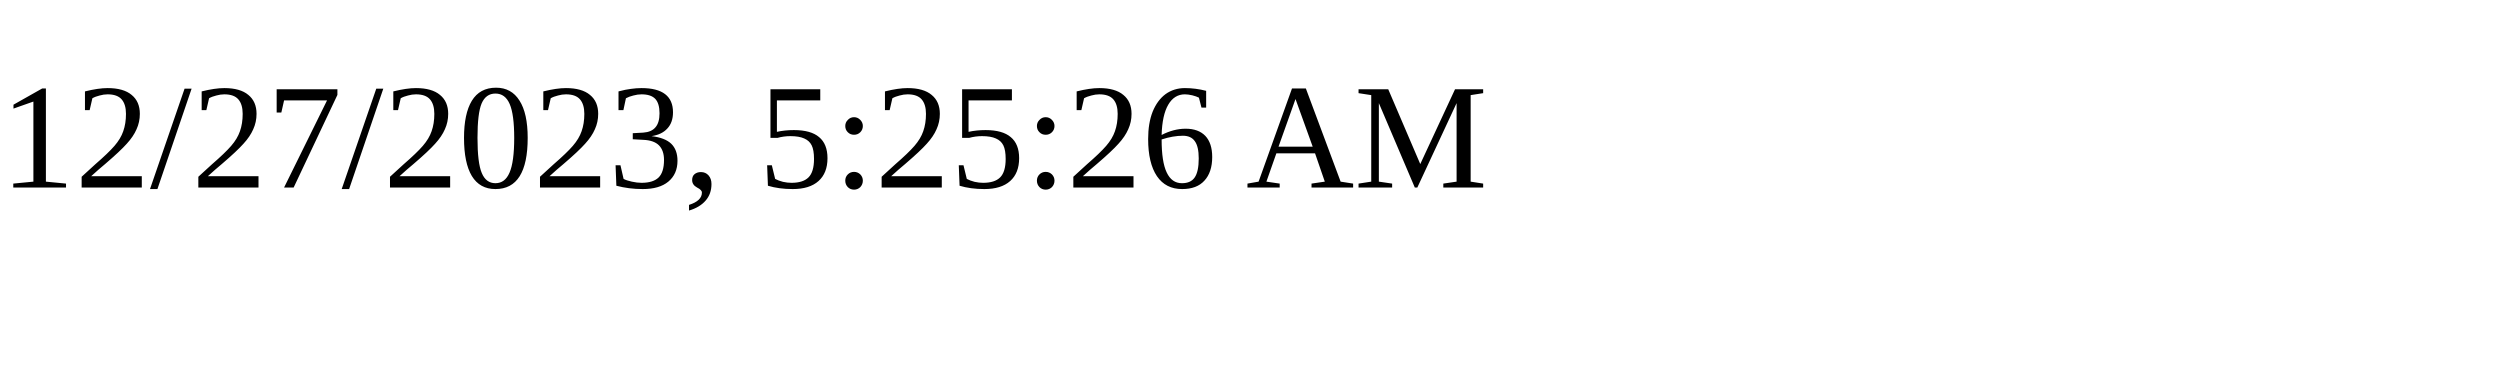
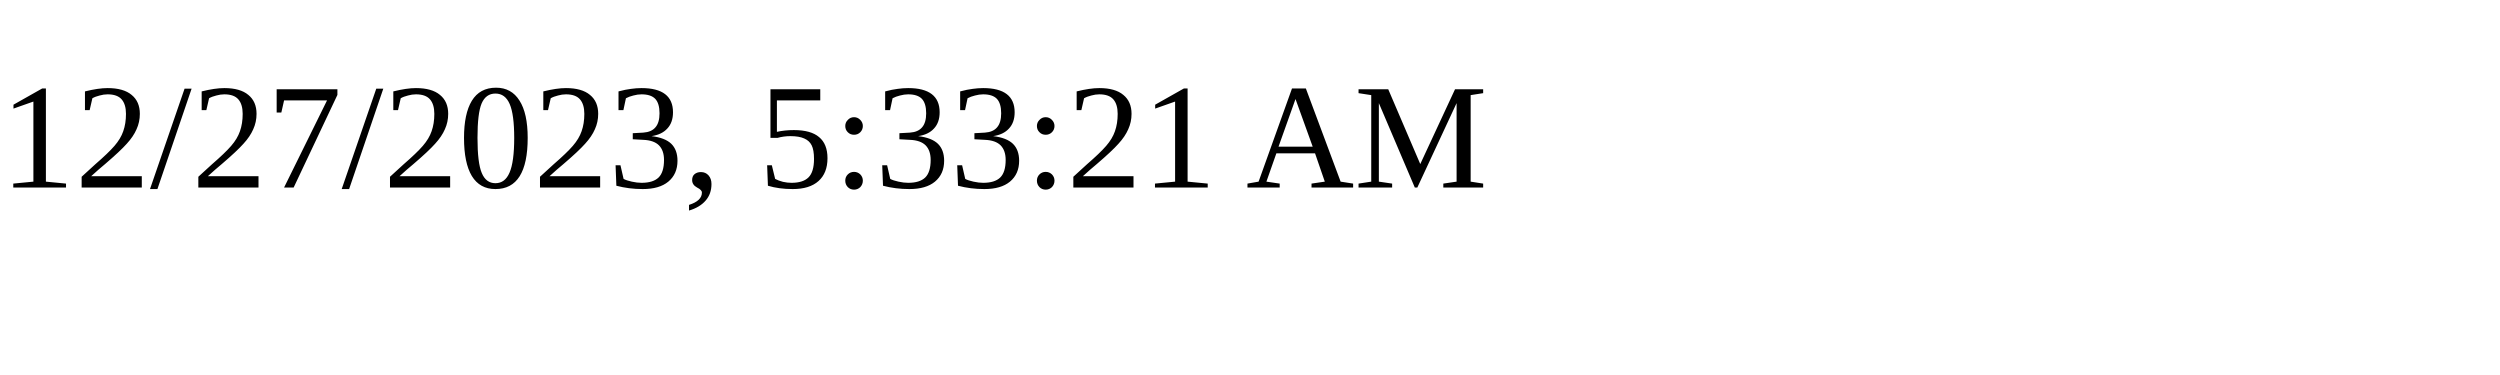
<svg xmlns="http://www.w3.org/2000/svg" height="30" width="200">
-   <text x="0" y="15">12/27/2023, 5:25:26 AM</text>
+   <text x="0" y="15">12/27/2023, 5:33:21 AM</text>
</svg>
